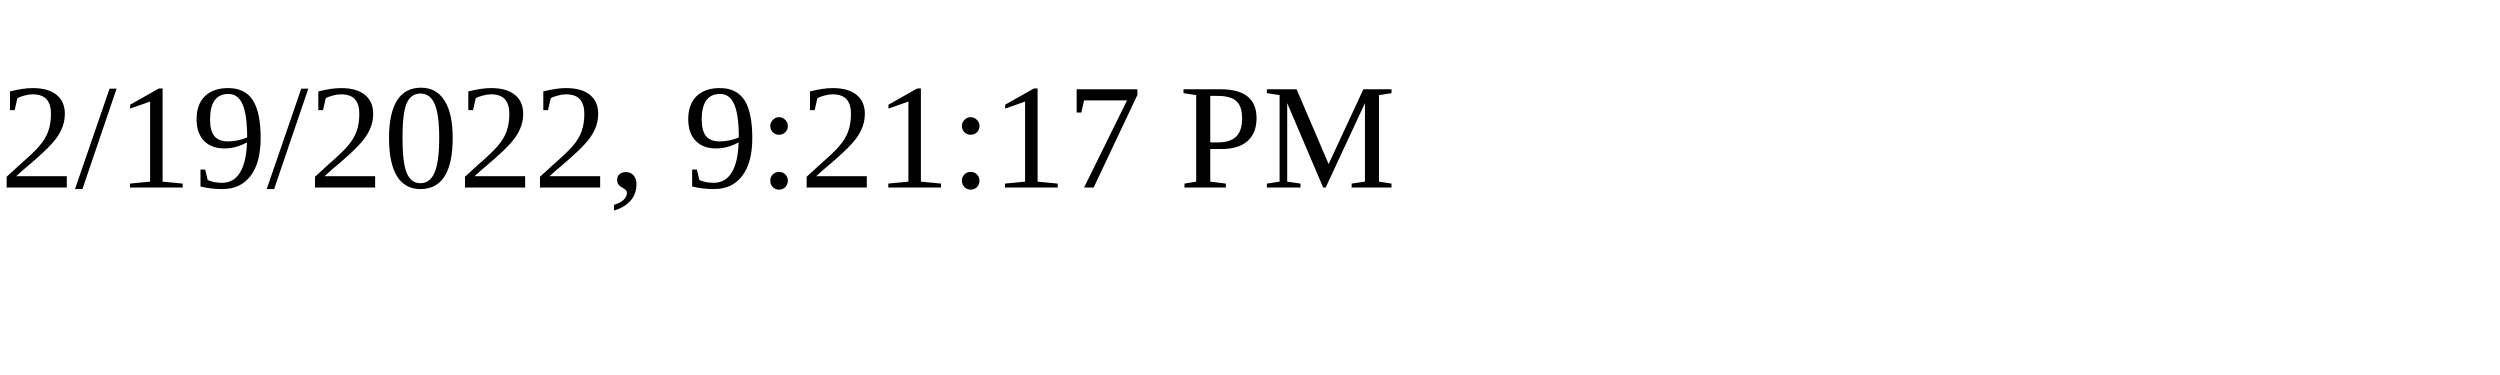
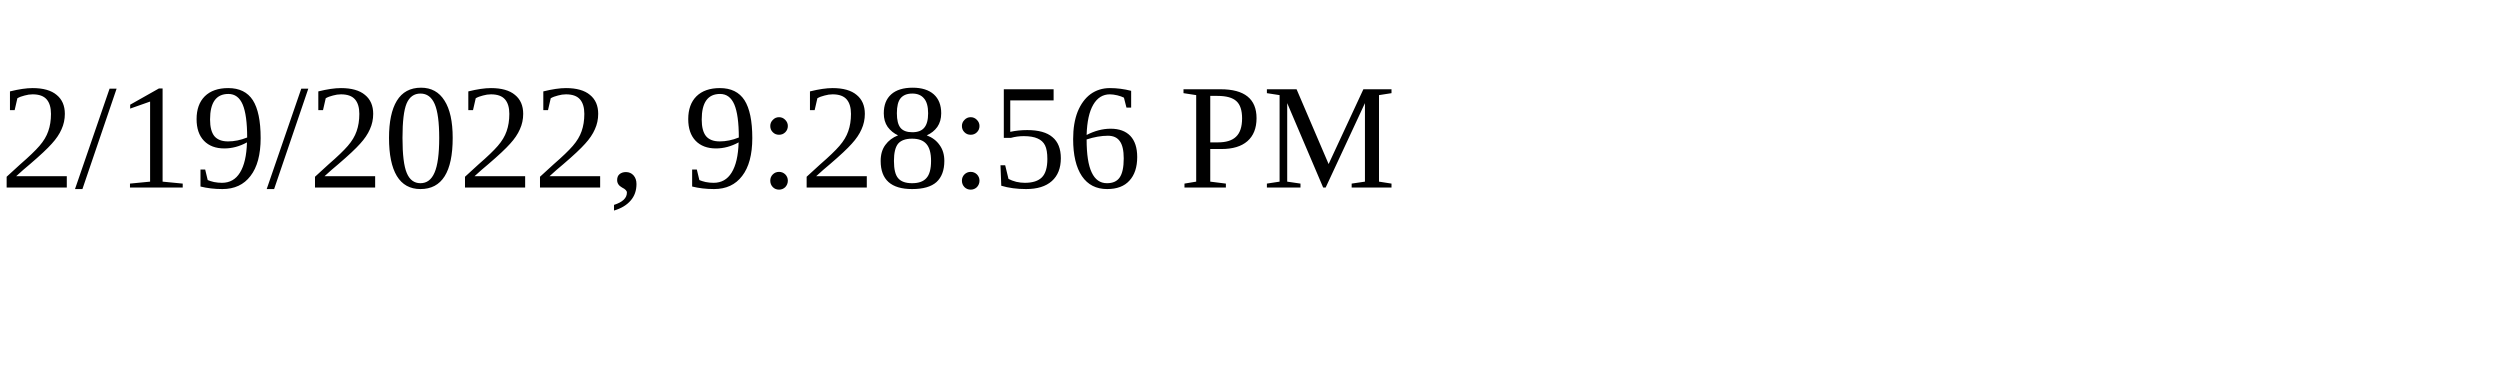
<svg xmlns="http://www.w3.org/2000/svg" height="30" width="200">
-   <text x="0" y="15">2/19/2022, 9:21:17 PM</text>
+   <text x="0" y="15">2/19/2022, 9:28:56 PM</text>
</svg>
